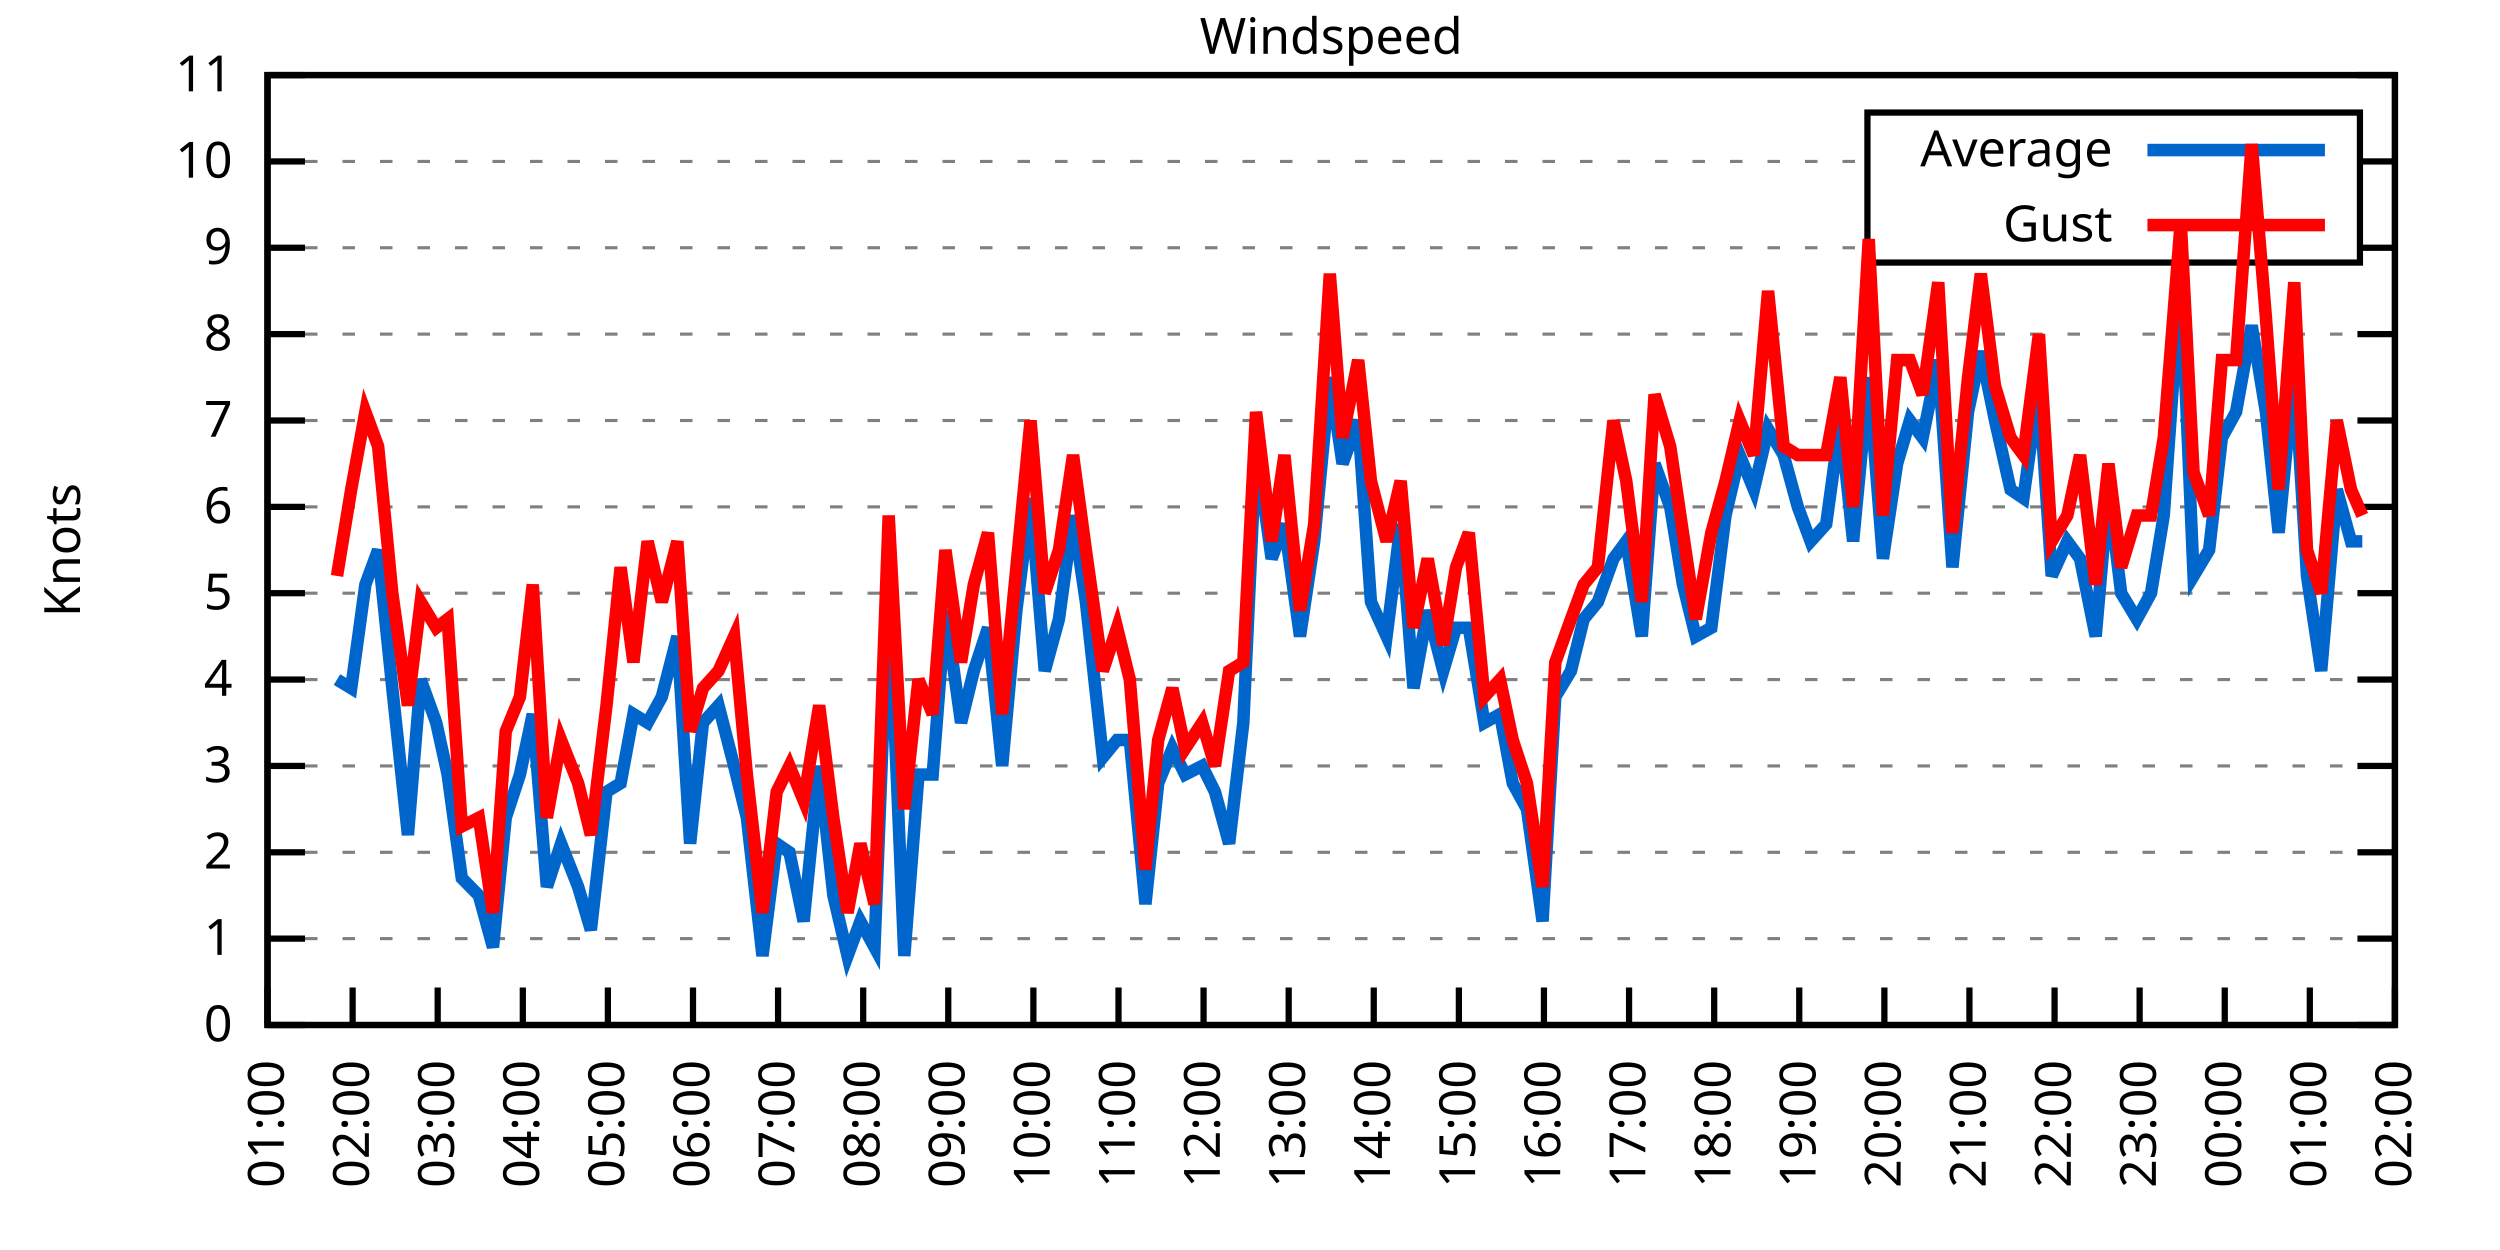
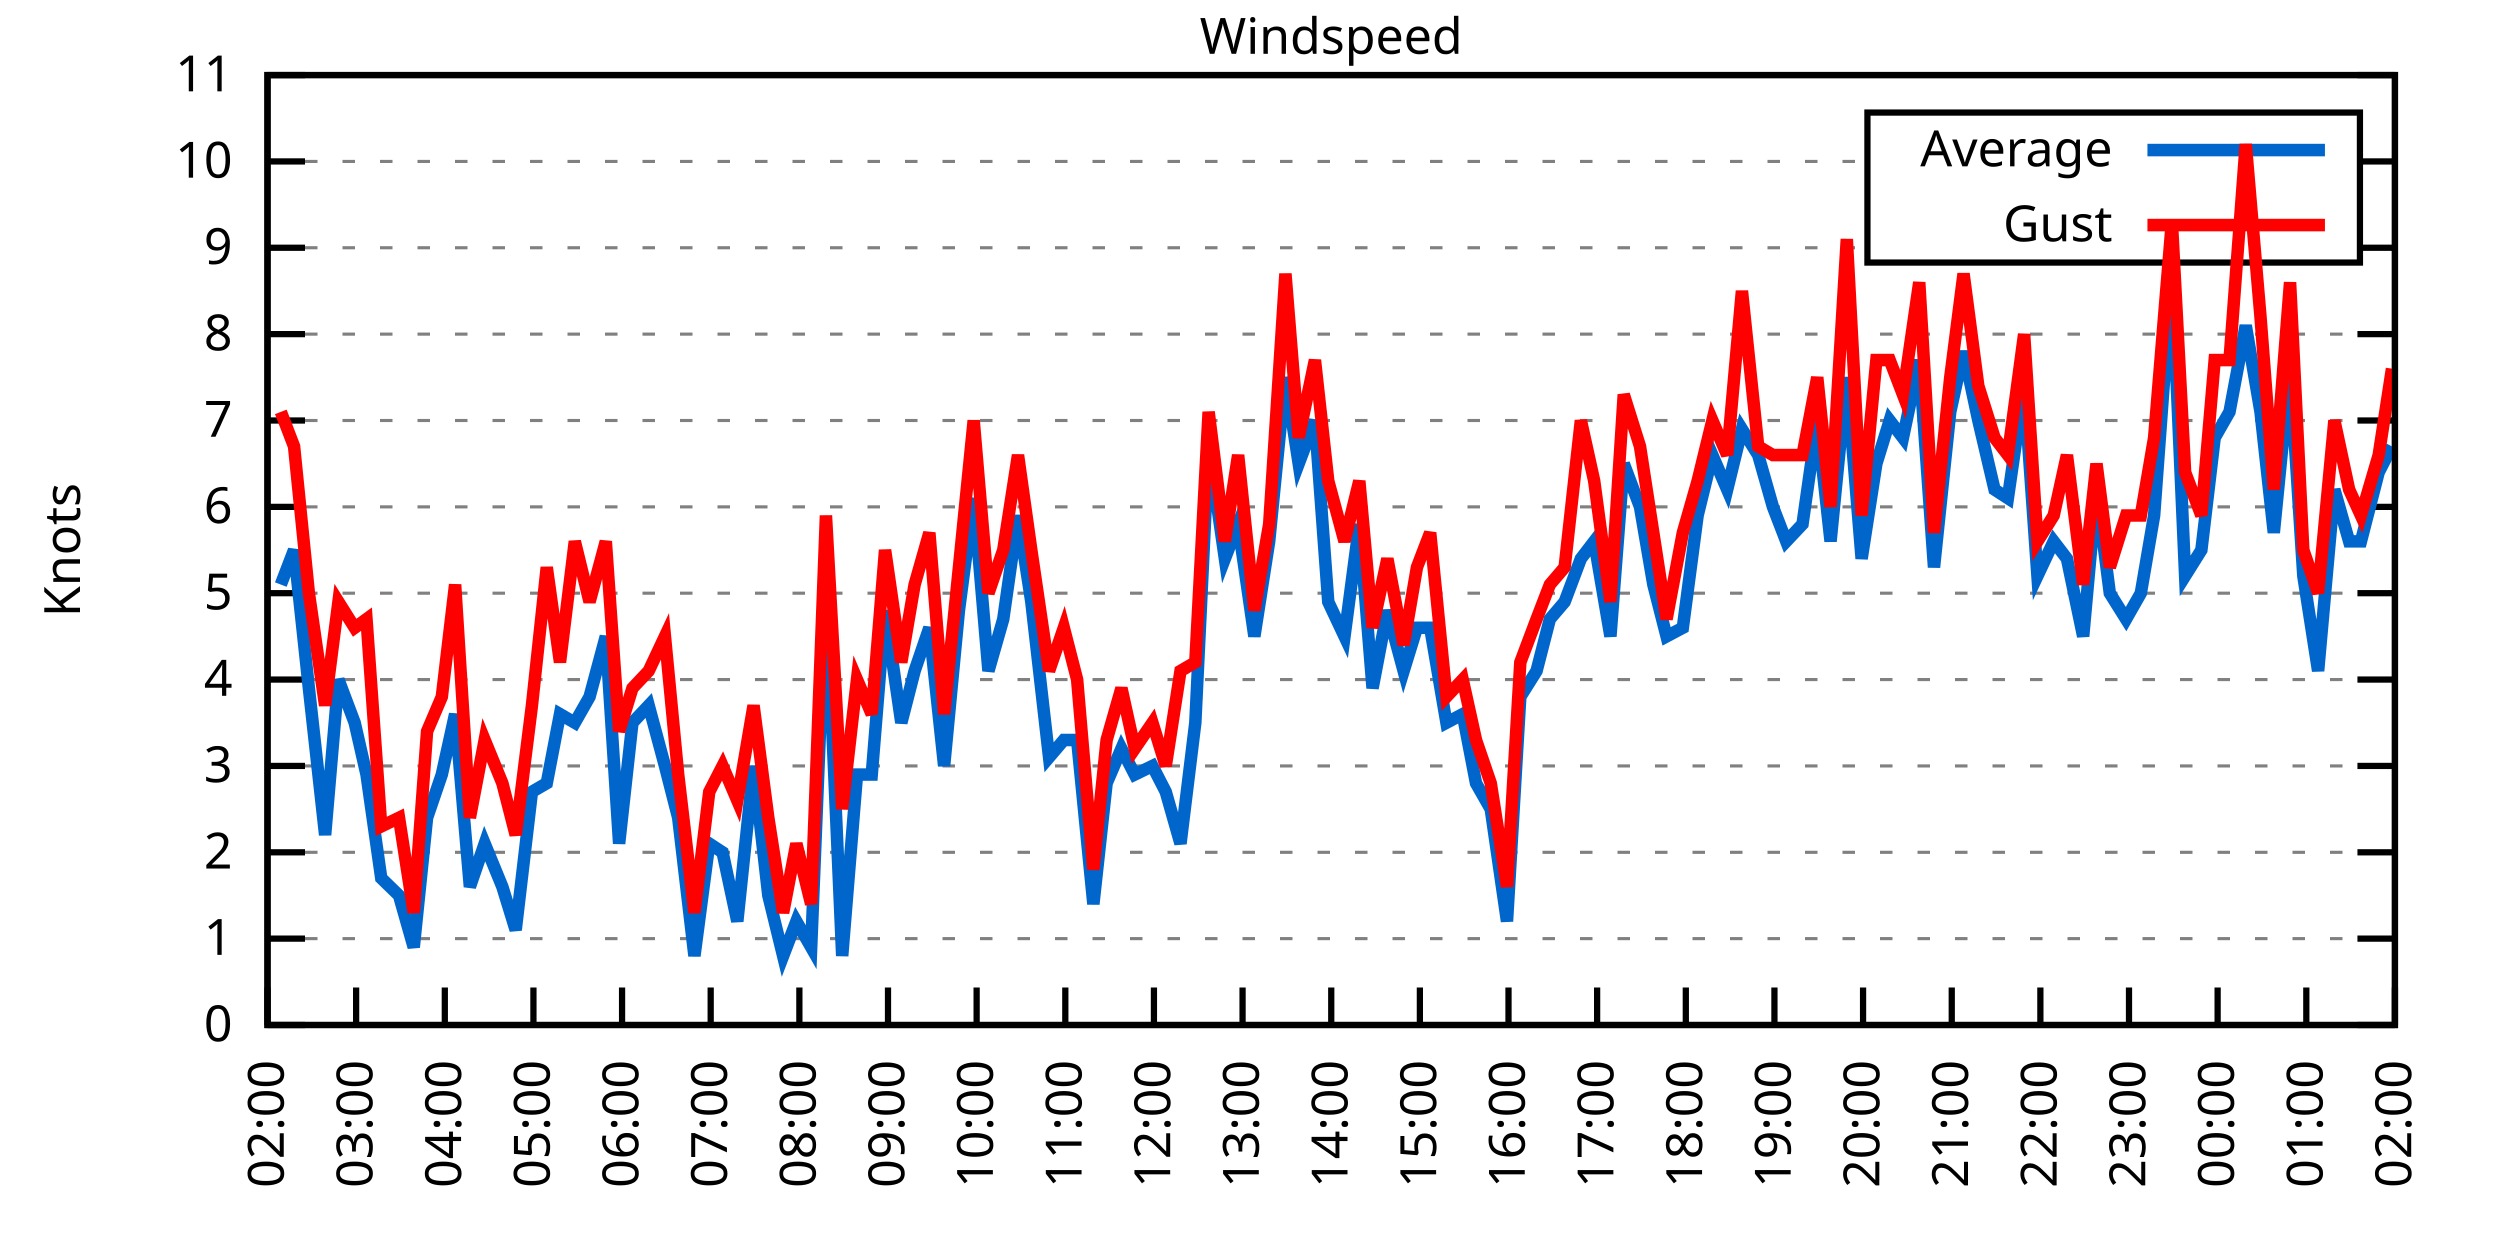
<svg xmlns="http://www.w3.org/2000/svg" xmlns:xlink="http://www.w3.org/1999/xlink" width="400" height="200" viewBox="0 0 400 200">
  <g id="gnuplot_canvas">
    <rect x="0" y="0" width="400" height="200" fill="none" />
    <defs>
      <circle id="gpDot" r="0.5" stroke-width="0.5" stroke="currentColor" />
      <path id="gpPt0" stroke-width="0.333" stroke="currentColor" d="M-1,0 h2 M0,-1 v2" />
      <path id="gpPt1" stroke-width="0.333" stroke="currentColor" d="M-1,-1 L1,1 M1,-1 L-1,1" />
      <path id="gpPt2" stroke-width="0.333" stroke="currentColor" d="M-1,0 L1,0 M0,-1 L0,1 M-1,-1 L1,1 M-1,1 L1,-1" />
      <rect id="gpPt3" stroke-width="0.333" stroke="currentColor" x="-1" y="-1" width="2" height="2" />
      <rect id="gpPt4" stroke-width="0.333" stroke="currentColor" fill="currentColor" x="-1" y="-1" width="2" height="2" />
      <circle id="gpPt5" stroke-width="0.333" stroke="currentColor" cx="0" cy="0" r="1" />
      <use xlink:href="#gpPt5" id="gpPt6" fill="currentColor" stroke="none" />
      <path id="gpPt7" stroke-width="0.333" stroke="currentColor" d="M0,-1.33 L-1.33,0.67 L1.33,0.67 z" />
      <use xlink:href="#gpPt7" id="gpPt8" fill="currentColor" stroke="none" />
      <use xlink:href="#gpPt7" id="gpPt9" stroke="currentColor" transform="rotate(180)" />
      <use xlink:href="#gpPt9" id="gpPt10" fill="currentColor" stroke="none" />
      <use xlink:href="#gpPt3" id="gpPt11" stroke="currentColor" transform="rotate(45)" />
      <use xlink:href="#gpPt11" id="gpPt12" fill="currentColor" stroke="none" />
      <path id="gpPt13" stroke-width="0.333" stroke="currentColor" d="M0,1.330 L1.265,0.411 L0.782,-1.067 L-0.782,-1.076 L-1.265,0.411 z" />
      <use xlink:href="#gpPt13" id="gpPt14" fill="currentColor" stroke="none" />
      <filter id="textbox" filterUnits="objectBoundingBox" x="0" y="0" height="1" width="1">
        <feFlood flood-color="white" flood-opacity="1" result="bgnd" />
        <feComposite in="SourceGraphic" in2="bgnd" operator="atop" />
      </filter>
      <filter id="greybox" filterUnits="objectBoundingBox" x="0" y="0" height="1" width="1">
        <feFlood flood-color="lightgrey" flood-opacity="1" result="grey" />
        <feComposite in="SourceGraphic" in2="grey" operator="atop" />
      </filter>
    </defs>
    <g fill="none" color="white" stroke="currentColor" stroke-width="1.00" stroke-linecap="butt" stroke-linejoin="miter">
</g>
    <g fill="none" color="black" stroke="currentColor" stroke-width="1.00" stroke-linecap="butt" stroke-linejoin="miter">
      <g stroke="none" shape-rendering="crispEdges">
        <polygon fill="rgb(255, 255, 255)" points="42.80,164.00 383.18,164.00 383.18,12.02 42.80,12.02 " />
      </g>
    </g>
    <g fill="none" color="black" stroke="currentColor" stroke-width="1.00" stroke-linecap="butt" stroke-linejoin="miter">
</g>
    <g fill="none" color="black" stroke="black" stroke-width="0.50" stroke-linecap="butt" stroke-linejoin="miter">
</g>
    <g fill="none" color="gray" stroke="currentColor" stroke-width="0.50" stroke-linecap="butt" stroke-linejoin="miter">
      <path stroke="gray" stroke-dasharray="2,4" class="gridline" d="M42.80,164.00 L383.19,164.00  " />
    </g>
    <g fill="none" color="gray" stroke="gray" stroke-width="1.00" stroke-linecap="butt" stroke-linejoin="miter">
</g>
    <g fill="none" color="black" stroke="currentColor" stroke-width="1.00" stroke-linecap="butt" stroke-linejoin="miter">
      <path stroke="black" d="M42.80,164.00 L48.80,164.00 M383.19,164.00 L377.19,164.00  " />
      <g transform="translate(37.20,166.60)" stroke="none" fill="black" font-family="Sans" font-size="8.00" text-anchor="end">
        <text>
          <tspan font-family="Sans"> 0</tspan>
        </text>
      </g>
    </g>
    <g fill="none" color="black" stroke="currentColor" stroke-width="1.00" stroke-linecap="butt" stroke-linejoin="miter">
</g>
    <g fill="none" color="black" stroke="black" stroke-width="0.50" stroke-linecap="butt" stroke-linejoin="miter">
</g>
    <g fill="none" color="gray" stroke="currentColor" stroke-width="0.50" stroke-linecap="butt" stroke-linejoin="miter">
      <path stroke="gray" stroke-dasharray="2,4" class="gridline" d="M42.80,150.18 L383.19,150.18  " />
    </g>
    <g fill="none" color="gray" stroke="gray" stroke-width="1.00" stroke-linecap="butt" stroke-linejoin="miter">
</g>
    <g fill="none" color="black" stroke="currentColor" stroke-width="1.00" stroke-linecap="butt" stroke-linejoin="miter">
      <path stroke="black" d="M42.80,150.18 L48.80,150.18 M383.19,150.18 L377.19,150.18  " />
      <g transform="translate(37.20,152.78)" stroke="none" fill="black" font-family="Sans" font-size="8.00" text-anchor="end">
        <text>
          <tspan font-family="Sans"> 1</tspan>
        </text>
      </g>
    </g>
    <g fill="none" color="black" stroke="currentColor" stroke-width="1.00" stroke-linecap="butt" stroke-linejoin="miter">
</g>
    <g fill="none" color="black" stroke="black" stroke-width="0.50" stroke-linecap="butt" stroke-linejoin="miter">
</g>
    <g fill="none" color="gray" stroke="currentColor" stroke-width="0.50" stroke-linecap="butt" stroke-linejoin="miter">
      <path stroke="gray" stroke-dasharray="2,4" class="gridline" d="M42.80,136.37 L383.19,136.37  " />
    </g>
    <g fill="none" color="gray" stroke="gray" stroke-width="1.00" stroke-linecap="butt" stroke-linejoin="miter">
</g>
    <g fill="none" color="black" stroke="currentColor" stroke-width="1.00" stroke-linecap="butt" stroke-linejoin="miter">
      <path stroke="black" d="M42.80,136.37 L48.80,136.37 M383.19,136.37 L377.19,136.37  " />
      <g transform="translate(37.20,138.97)" stroke="none" fill="black" font-family="Sans" font-size="8.00" text-anchor="end">
        <text>
          <tspan font-family="Sans"> 2</tspan>
        </text>
      </g>
    </g>
    <g fill="none" color="black" stroke="currentColor" stroke-width="1.00" stroke-linecap="butt" stroke-linejoin="miter">
</g>
    <g fill="none" color="black" stroke="black" stroke-width="0.50" stroke-linecap="butt" stroke-linejoin="miter">
</g>
    <g fill="none" color="gray" stroke="currentColor" stroke-width="0.50" stroke-linecap="butt" stroke-linejoin="miter">
      <path stroke="gray" stroke-dasharray="2,4" class="gridline" d="M42.80,122.55 L383.19,122.55  " />
    </g>
    <g fill="none" color="gray" stroke="gray" stroke-width="1.00" stroke-linecap="butt" stroke-linejoin="miter">
</g>
    <g fill="none" color="black" stroke="currentColor" stroke-width="1.00" stroke-linecap="butt" stroke-linejoin="miter">
      <path stroke="black" d="M42.80,122.55 L48.80,122.55 M383.19,122.55 L377.19,122.55  " />
      <g transform="translate(37.20,125.15)" stroke="none" fill="black" font-family="Sans" font-size="8.00" text-anchor="end">
        <text>
          <tspan font-family="Sans"> 3</tspan>
        </text>
      </g>
    </g>
    <g fill="none" color="black" stroke="currentColor" stroke-width="1.00" stroke-linecap="butt" stroke-linejoin="miter">
</g>
    <g fill="none" color="black" stroke="black" stroke-width="0.50" stroke-linecap="butt" stroke-linejoin="miter">
</g>
    <g fill="none" color="gray" stroke="currentColor" stroke-width="0.50" stroke-linecap="butt" stroke-linejoin="miter">
      <path stroke="gray" stroke-dasharray="2,4" class="gridline" d="M42.80,108.73 L383.19,108.73  " />
    </g>
    <g fill="none" color="gray" stroke="gray" stroke-width="1.00" stroke-linecap="butt" stroke-linejoin="miter">
</g>
    <g fill="none" color="black" stroke="currentColor" stroke-width="1.00" stroke-linecap="butt" stroke-linejoin="miter">
      <path stroke="black" d="M42.80,108.73 L48.80,108.73 M383.19,108.73 L377.19,108.73  " />
      <g transform="translate(37.20,111.33)" stroke="none" fill="black" font-family="Sans" font-size="8.00" text-anchor="end">
        <text>
          <tspan font-family="Sans"> 4</tspan>
        </text>
      </g>
    </g>
    <g fill="none" color="black" stroke="currentColor" stroke-width="1.00" stroke-linecap="butt" stroke-linejoin="miter">
</g>
    <g fill="none" color="black" stroke="black" stroke-width="0.50" stroke-linecap="butt" stroke-linejoin="miter">
</g>
    <g fill="none" color="gray" stroke="currentColor" stroke-width="0.50" stroke-linecap="butt" stroke-linejoin="miter">
      <path stroke="gray" stroke-dasharray="2,4" class="gridline" d="M42.80,94.91 L383.19,94.91  " />
    </g>
    <g fill="none" color="gray" stroke="gray" stroke-width="1.00" stroke-linecap="butt" stroke-linejoin="miter">
</g>
    <g fill="none" color="black" stroke="currentColor" stroke-width="1.00" stroke-linecap="butt" stroke-linejoin="miter">
      <path stroke="black" d="M42.80,94.91 L48.80,94.91 M383.19,94.91 L377.19,94.91  " />
      <g transform="translate(37.20,97.51)" stroke="none" fill="black" font-family="Sans" font-size="8.00" text-anchor="end">
        <text>
          <tspan font-family="Sans"> 5</tspan>
        </text>
      </g>
    </g>
    <g fill="none" color="black" stroke="currentColor" stroke-width="1.00" stroke-linecap="butt" stroke-linejoin="miter">
</g>
    <g fill="none" color="black" stroke="black" stroke-width="0.50" stroke-linecap="butt" stroke-linejoin="miter">
</g>
    <g fill="none" color="gray" stroke="currentColor" stroke-width="0.50" stroke-linecap="butt" stroke-linejoin="miter">
      <path stroke="gray" stroke-dasharray="2,4" class="gridline" d="M42.80,81.10 L383.19,81.10  " />
    </g>
    <g fill="none" color="gray" stroke="gray" stroke-width="1.00" stroke-linecap="butt" stroke-linejoin="miter">
</g>
    <g fill="none" color="black" stroke="currentColor" stroke-width="1.00" stroke-linecap="butt" stroke-linejoin="miter">
      <path stroke="black" d="M42.80,81.10 L48.80,81.10 M383.19,81.10 L377.19,81.10  " />
      <g transform="translate(37.20,83.70)" stroke="none" fill="black" font-family="Sans" font-size="8.00" text-anchor="end">
        <text>
          <tspan font-family="Sans"> 6</tspan>
        </text>
      </g>
    </g>
    <g fill="none" color="black" stroke="currentColor" stroke-width="1.00" stroke-linecap="butt" stroke-linejoin="miter">
</g>
    <g fill="none" color="black" stroke="black" stroke-width="0.50" stroke-linecap="butt" stroke-linejoin="miter">
</g>
    <g fill="none" color="gray" stroke="currentColor" stroke-width="0.50" stroke-linecap="butt" stroke-linejoin="miter">
      <path stroke="gray" stroke-dasharray="2,4" class="gridline" d="M42.80,67.28 L383.19,67.28  " />
    </g>
    <g fill="none" color="gray" stroke="gray" stroke-width="1.00" stroke-linecap="butt" stroke-linejoin="miter">
</g>
    <g fill="none" color="black" stroke="currentColor" stroke-width="1.00" stroke-linecap="butt" stroke-linejoin="miter">
      <path stroke="black" d="M42.80,67.28 L48.80,67.28 M383.19,67.28 L377.19,67.28  " />
      <g transform="translate(37.20,69.88)" stroke="none" fill="black" font-family="Sans" font-size="8.00" text-anchor="end">
        <text>
          <tspan font-family="Sans"> 7</tspan>
        </text>
      </g>
    </g>
    <g fill="none" color="black" stroke="currentColor" stroke-width="1.00" stroke-linecap="butt" stroke-linejoin="miter">
</g>
    <g fill="none" color="black" stroke="black" stroke-width="0.50" stroke-linecap="butt" stroke-linejoin="miter">
</g>
    <g fill="none" color="gray" stroke="currentColor" stroke-width="0.50" stroke-linecap="butt" stroke-linejoin="miter">
      <path stroke="gray" stroke-dasharray="2,4" class="gridline" d="M42.80,53.46 L383.19,53.46  " />
    </g>
    <g fill="none" color="gray" stroke="gray" stroke-width="1.00" stroke-linecap="butt" stroke-linejoin="miter">
</g>
    <g fill="none" color="black" stroke="currentColor" stroke-width="1.00" stroke-linecap="butt" stroke-linejoin="miter">
      <path stroke="black" d="M42.80,53.46 L48.80,53.46 M383.19,53.46 L377.19,53.46  " />
      <g transform="translate(37.20,56.06)" stroke="none" fill="black" font-family="Sans" font-size="8.00" text-anchor="end">
        <text>
          <tspan font-family="Sans"> 8</tspan>
        </text>
      </g>
    </g>
    <g fill="none" color="black" stroke="currentColor" stroke-width="1.00" stroke-linecap="butt" stroke-linejoin="miter">
</g>
    <g fill="none" color="black" stroke="black" stroke-width="0.50" stroke-linecap="butt" stroke-linejoin="miter">
</g>
    <g fill="none" color="gray" stroke="currentColor" stroke-width="0.50" stroke-linecap="butt" stroke-linejoin="miter">
      <path stroke="gray" stroke-dasharray="2,4" class="gridline" d="M42.80,39.64 L298.79,39.64 M377.59,39.64 L383.19,39.64  " />
    </g>
    <g fill="none" color="gray" stroke="gray" stroke-width="1.00" stroke-linecap="butt" stroke-linejoin="miter">
</g>
    <g fill="none" color="black" stroke="currentColor" stroke-width="1.00" stroke-linecap="butt" stroke-linejoin="miter">
      <path stroke="black" d="M42.80,39.64 L48.80,39.64 M383.19,39.64 L377.19,39.64  " />
      <g transform="translate(37.20,42.24)" stroke="none" fill="black" font-family="Sans" font-size="8.00" text-anchor="end">
        <text>
          <tspan font-family="Sans"> 9</tspan>
        </text>
      </g>
    </g>
    <g fill="none" color="black" stroke="currentColor" stroke-width="1.00" stroke-linecap="butt" stroke-linejoin="miter">
</g>
    <g fill="none" color="black" stroke="black" stroke-width="0.50" stroke-linecap="butt" stroke-linejoin="miter">
</g>
    <g fill="none" color="gray" stroke="currentColor" stroke-width="0.50" stroke-linecap="butt" stroke-linejoin="miter">
      <path stroke="gray" stroke-dasharray="2,4" class="gridline" d="M42.80,25.83 L298.79,25.83 M377.59,25.83 L383.19,25.83  " />
    </g>
    <g fill="none" color="gray" stroke="gray" stroke-width="1.00" stroke-linecap="butt" stroke-linejoin="miter">
</g>
    <g fill="none" color="black" stroke="currentColor" stroke-width="1.00" stroke-linecap="butt" stroke-linejoin="miter">
      <path stroke="black" d="M42.80,25.83 L48.80,25.83 M383.19,25.83 L377.19,25.83  " />
      <g transform="translate(37.20,28.43)" stroke="none" fill="black" font-family="Sans" font-size="8.00" text-anchor="end">
        <text>
          <tspan font-family="Sans"> 10</tspan>
        </text>
      </g>
    </g>
    <g fill="none" color="black" stroke="currentColor" stroke-width="1.00" stroke-linecap="butt" stroke-linejoin="miter">
</g>
    <g fill="none" color="black" stroke="black" stroke-width="0.50" stroke-linecap="butt" stroke-linejoin="miter">
</g>
    <g fill="none" color="gray" stroke="currentColor" stroke-width="0.50" stroke-linecap="butt" stroke-linejoin="miter">
      <path stroke="gray" stroke-dasharray="2,4" class="gridline" d="M42.80,12.01 L383.19,12.01  " />
    </g>
    <g fill="none" color="gray" stroke="gray" stroke-width="1.00" stroke-linecap="butt" stroke-linejoin="miter">
</g>
    <g fill="none" color="black" stroke="currentColor" stroke-width="1.00" stroke-linecap="butt" stroke-linejoin="miter">
      <path stroke="black" d="M42.80,12.01 L48.80,12.01 M383.19,12.01 L377.19,12.01  " />
      <g transform="translate(37.20,14.61)" stroke="none" fill="black" font-family="Sans" font-size="8.00" text-anchor="end">
        <text>
          <tspan font-family="Sans"> 11</tspan>
        </text>
      </g>
    </g>
    <g fill="none" color="black" stroke="currentColor" stroke-width="1.00" stroke-linecap="butt" stroke-linejoin="miter">
      <path stroke="black" d="M42.80,164.00 L42.80,158.00  " />
      <g transform="translate(45.40,169.60) rotate(270.00)" stroke="none" fill="black" font-family="Sans" font-size="8.00" text-anchor="end">
        <text>
-           <tspan font-family="Sans">01:00</tspan>
-         </text>
-       </g>
-     </g>
-     <g fill="none" color="black" stroke="currentColor" stroke-width="1.00" stroke-linecap="butt" stroke-linejoin="miter">
-       <path stroke="black" d="M56.42,164.00 L56.42,158.00  " />
-       <g transform="translate(59.02,169.60) rotate(270.00)" stroke="none" fill="black" font-family="Sans" font-size="8.00" text-anchor="end">
-         <text>
          <tspan font-family="Sans">02:00</tspan>
        </text>
      </g>
    </g>
    <g fill="none" color="black" stroke="currentColor" stroke-width="1.00" stroke-linecap="butt" stroke-linejoin="miter">
-       <path stroke="black" d="M70.03,164.00 L70.03,158.00  " />
-       <g transform="translate(72.63,169.60) rotate(270.00)" stroke="none" fill="black" font-family="Sans" font-size="8.00" text-anchor="end">
+       <path stroke="black" d="M56.98,164.00 L56.98,158.00  " />
+       <g transform="translate(59.58,169.60) rotate(270.00)" stroke="none" fill="black" font-family="Sans" font-size="8.00" text-anchor="end">
        <text>
          <tspan font-family="Sans">03:00</tspan>
        </text>
      </g>
    </g>
    <g fill="none" color="black" stroke="currentColor" stroke-width="1.00" stroke-linecap="butt" stroke-linejoin="miter">
-       <path stroke="black" d="M83.65,164.00 L83.65,158.00  " />
-       <g transform="translate(86.25,169.60) rotate(270.00)" stroke="none" fill="black" font-family="Sans" font-size="8.00" text-anchor="end">
+       <path stroke="black" d="M71.17,164.00 L71.17,158.00  " />
+       <g transform="translate(73.77,169.60) rotate(270.00)" stroke="none" fill="black" font-family="Sans" font-size="8.00" text-anchor="end">
        <text>
          <tspan font-family="Sans">04:00</tspan>
        </text>
      </g>
    </g>
    <g fill="none" color="black" stroke="currentColor" stroke-width="1.00" stroke-linecap="butt" stroke-linejoin="miter">
-       <path stroke="black" d="M97.26,164.00 L97.26,158.00  " />
-       <g transform="translate(99.86,169.60) rotate(270.00)" stroke="none" fill="black" font-family="Sans" font-size="8.00" text-anchor="end">
+       <path stroke="black" d="M85.35,164.00 L85.35,158.00  " />
+       <g transform="translate(87.95,169.60) rotate(270.00)" stroke="none" fill="black" font-family="Sans" font-size="8.00" text-anchor="end">
        <text>
          <tspan font-family="Sans">05:00</tspan>
        </text>
      </g>
    </g>
    <g fill="none" color="black" stroke="currentColor" stroke-width="1.00" stroke-linecap="butt" stroke-linejoin="miter">
-       <path stroke="black" d="M110.88,164.00 L110.88,158.00  " />
-       <g transform="translate(113.48,169.60) rotate(270.00)" stroke="none" fill="black" font-family="Sans" font-size="8.00" text-anchor="end">
+       <path stroke="black" d="M99.53,164.00 L99.53,158.00  " />
+       <g transform="translate(102.13,169.60) rotate(270.00)" stroke="none" fill="black" font-family="Sans" font-size="8.00" text-anchor="end">
        <text>
          <tspan font-family="Sans">06:00</tspan>
        </text>
      </g>
    </g>
    <g fill="none" color="black" stroke="currentColor" stroke-width="1.00" stroke-linecap="butt" stroke-linejoin="miter">
-       <path stroke="black" d="M124.49,164.00 L124.49,158.00  " />
-       <g transform="translate(127.09,169.60) rotate(270.00)" stroke="none" fill="black" font-family="Sans" font-size="8.00" text-anchor="end">
+       <path stroke="black" d="M113.71,164.00 L113.71,158.00  " />
+       <g transform="translate(116.31,169.60) rotate(270.00)" stroke="none" fill="black" font-family="Sans" font-size="8.00" text-anchor="end">
        <text>
          <tspan font-family="Sans">07:00</tspan>
        </text>
      </g>
    </g>
    <g fill="none" color="black" stroke="currentColor" stroke-width="1.00" stroke-linecap="butt" stroke-linejoin="miter">
-       <path stroke="black" d="M138.11,164.00 L138.11,158.00  " />
-       <g transform="translate(140.71,169.60) rotate(270.00)" stroke="none" fill="black" font-family="Sans" font-size="8.00" text-anchor="end">
+       <path stroke="black" d="M127.90,164.00 L127.90,158.00  " />
+       <g transform="translate(130.50,169.60) rotate(270.00)" stroke="none" fill="black" font-family="Sans" font-size="8.00" text-anchor="end">
        <text>
          <tspan font-family="Sans">08:00</tspan>
        </text>
      </g>
    </g>
    <g fill="none" color="black" stroke="currentColor" stroke-width="1.00" stroke-linecap="butt" stroke-linejoin="miter">
-       <path stroke="black" d="M151.72,164.00 L151.72,158.00  " />
-       <g transform="translate(154.32,169.60) rotate(270.00)" stroke="none" fill="black" font-family="Sans" font-size="8.00" text-anchor="end">
+       <path stroke="black" d="M142.08,164.00 L142.08,158.00  " />
+       <g transform="translate(144.68,169.60) rotate(270.00)" stroke="none" fill="black" font-family="Sans" font-size="8.00" text-anchor="end">
        <text>
          <tspan font-family="Sans">09:00</tspan>
        </text>
      </g>
    </g>
    <g fill="none" color="black" stroke="currentColor" stroke-width="1.00" stroke-linecap="butt" stroke-linejoin="miter">
-       <path stroke="black" d="M165.34,164.00 L165.34,158.00  " />
-       <g transform="translate(167.94,169.60) rotate(270.00)" stroke="none" fill="black" font-family="Sans" font-size="8.00" text-anchor="end">
+       <path stroke="black" d="M156.26,164.00 L156.26,158.00  " />
+       <g transform="translate(158.86,169.60) rotate(270.00)" stroke="none" fill="black" font-family="Sans" font-size="8.00" text-anchor="end">
        <text>
          <tspan font-family="Sans">10:00</tspan>
        </text>
      </g>
    </g>
    <g fill="none" color="black" stroke="currentColor" stroke-width="1.00" stroke-linecap="butt" stroke-linejoin="miter">
-       <path stroke="black" d="M178.96,164.00 L178.96,158.00  " />
-       <g transform="translate(181.56,169.60) rotate(270.00)" stroke="none" fill="black" font-family="Sans" font-size="8.00" text-anchor="end">
+       <path stroke="black" d="M170.45,164.00 L170.45,158.00  " />
+       <g transform="translate(173.05,169.60) rotate(270.00)" stroke="none" fill="black" font-family="Sans" font-size="8.00" text-anchor="end">
        <text>
          <tspan font-family="Sans">11:00</tspan>
        </text>
      </g>
    </g>
    <g fill="none" color="black" stroke="currentColor" stroke-width="1.00" stroke-linecap="butt" stroke-linejoin="miter">
-       <path stroke="black" d="M192.57,164.00 L192.57,158.00  " />
-       <g transform="translate(195.17,169.60) rotate(270.00)" stroke="none" fill="black" font-family="Sans" font-size="8.00" text-anchor="end">
+       <path stroke="black" d="M184.63,164.00 L184.63,158.00  " />
+       <g transform="translate(187.23,169.60) rotate(270.00)" stroke="none" fill="black" font-family="Sans" font-size="8.00" text-anchor="end">
        <text>
          <tspan font-family="Sans">12:00</tspan>
        </text>
      </g>
    </g>
    <g fill="none" color="black" stroke="currentColor" stroke-width="1.00" stroke-linecap="butt" stroke-linejoin="miter">
-       <path stroke="black" d="M206.19,164.00 L206.19,158.00  " />
-       <g transform="translate(208.79,169.60) rotate(270.00)" stroke="none" fill="black" font-family="Sans" font-size="8.00" text-anchor="end">
+       <path stroke="black" d="M198.81,164.00 L198.81,158.00  " />
+       <g transform="translate(201.41,169.60) rotate(270.00)" stroke="none" fill="black" font-family="Sans" font-size="8.00" text-anchor="end">
        <text>
          <tspan font-family="Sans">13:00</tspan>
        </text>
      </g>
    </g>
    <g fill="none" color="black" stroke="currentColor" stroke-width="1.00" stroke-linecap="butt" stroke-linejoin="miter">
-       <path stroke="black" d="M219.80,164.00 L219.80,158.00  " />
-       <g transform="translate(222.40,169.60) rotate(270.00)" stroke="none" fill="black" font-family="Sans" font-size="8.00" text-anchor="end">
+       <path stroke="black" d="M213.00,164.00 L213.00,158.00  " />
+       <g transform="translate(215.60,169.60) rotate(270.00)" stroke="none" fill="black" font-family="Sans" font-size="8.00" text-anchor="end">
        <text>
          <tspan font-family="Sans">14:00</tspan>
        </text>
      </g>
    </g>
    <g fill="none" color="black" stroke="currentColor" stroke-width="1.00" stroke-linecap="butt" stroke-linejoin="miter">
-       <path stroke="black" d="M233.42,164.00 L233.42,158.00  " />
-       <g transform="translate(236.02,169.60) rotate(270.00)" stroke="none" fill="black" font-family="Sans" font-size="8.00" text-anchor="end">
+       <path stroke="black" d="M227.18,164.00 L227.18,158.00  " />
+       <g transform="translate(229.78,169.60) rotate(270.00)" stroke="none" fill="black" font-family="Sans" font-size="8.00" text-anchor="end">
        <text>
          <tspan font-family="Sans">15:00</tspan>
        </text>
      </g>
    </g>
    <g fill="none" color="black" stroke="currentColor" stroke-width="1.00" stroke-linecap="butt" stroke-linejoin="miter">
-       <path stroke="black" d="M247.03,164.00 L247.03,158.00  " />
-       <g transform="translate(249.63,169.60) rotate(270.00)" stroke="none" fill="black" font-family="Sans" font-size="8.00" text-anchor="end">
+       <path stroke="black" d="M241.36,164.00 L241.36,158.00  " />
+       <g transform="translate(243.96,169.60) rotate(270.00)" stroke="none" fill="black" font-family="Sans" font-size="8.00" text-anchor="end">
        <text>
          <tspan font-family="Sans">16:00</tspan>
        </text>
      </g>
    </g>
    <g fill="none" color="black" stroke="currentColor" stroke-width="1.00" stroke-linecap="butt" stroke-linejoin="miter">
-       <path stroke="black" d="M260.65,164.00 L260.65,158.00  " />
-       <g transform="translate(263.25,169.60) rotate(270.00)" stroke="none" fill="black" font-family="Sans" font-size="8.00" text-anchor="end">
+       <path stroke="black" d="M255.54,164.00 L255.54,158.00  " />
+       <g transform="translate(258.14,169.60) rotate(270.00)" stroke="none" fill="black" font-family="Sans" font-size="8.00" text-anchor="end">
        <text>
          <tspan font-family="Sans">17:00</tspan>
        </text>
      </g>
    </g>
    <g fill="none" color="black" stroke="currentColor" stroke-width="1.00" stroke-linecap="butt" stroke-linejoin="miter">
-       <path stroke="black" d="M274.27,164.00 L274.27,158.00  " />
-       <g transform="translate(276.87,169.60) rotate(270.00)" stroke="none" fill="black" font-family="Sans" font-size="8.00" text-anchor="end">
+       <path stroke="black" d="M269.73,164.00 L269.73,158.00  " />
+       <g transform="translate(272.33,169.60) rotate(270.00)" stroke="none" fill="black" font-family="Sans" font-size="8.00" text-anchor="end">
        <text>
          <tspan font-family="Sans">18:00</tspan>
        </text>
      </g>
    </g>
    <g fill="none" color="black" stroke="currentColor" stroke-width="1.00" stroke-linecap="butt" stroke-linejoin="miter">
-       <path stroke="black" d="M287.88,164.00 L287.88,158.00  " />
-       <g transform="translate(290.48,169.60) rotate(270.00)" stroke="none" fill="black" font-family="Sans" font-size="8.00" text-anchor="end">
+       <path stroke="black" d="M283.91,164.00 L283.91,158.00  " />
+       <g transform="translate(286.51,169.60) rotate(270.00)" stroke="none" fill="black" font-family="Sans" font-size="8.00" text-anchor="end">
        <text>
          <tspan font-family="Sans">19:00</tspan>
        </text>
      </g>
    </g>
    <g fill="none" color="black" stroke="currentColor" stroke-width="1.00" stroke-linecap="butt" stroke-linejoin="miter">
-       <path stroke="black" d="M301.50,164.00 L301.50,158.00  " />
-       <g transform="translate(304.10,169.60) rotate(270.00)" stroke="none" fill="black" font-family="Sans" font-size="8.00" text-anchor="end">
+       <path stroke="black" d="M298.09,164.00 L298.09,158.00  " />
+       <g transform="translate(300.69,169.60) rotate(270.00)" stroke="none" fill="black" font-family="Sans" font-size="8.00" text-anchor="end">
        <text>
          <tspan font-family="Sans">20:00</tspan>
        </text>
      </g>
    </g>
    <g fill="none" color="black" stroke="currentColor" stroke-width="1.00" stroke-linecap="butt" stroke-linejoin="miter">
-       <path stroke="black" d="M315.11,164.00 L315.11,158.00  " />
-       <g transform="translate(317.71,169.60) rotate(270.00)" stroke="none" fill="black" font-family="Sans" font-size="8.00" text-anchor="end">
+       <path stroke="black" d="M312.28,164.00 L312.28,158.00  " />
+       <g transform="translate(314.88,169.60) rotate(270.00)" stroke="none" fill="black" font-family="Sans" font-size="8.00" text-anchor="end">
        <text>
          <tspan font-family="Sans">21:00</tspan>
        </text>
      </g>
    </g>
    <g fill="none" color="black" stroke="currentColor" stroke-width="1.00" stroke-linecap="butt" stroke-linejoin="miter">
-       <path stroke="black" d="M328.73,164.00 L328.73,158.00  " />
-       <g transform="translate(331.33,169.60) rotate(270.00)" stroke="none" fill="black" font-family="Sans" font-size="8.00" text-anchor="end">
+       <path stroke="black" d="M326.46,164.00 L326.46,158.00  " />
+       <g transform="translate(329.06,169.60) rotate(270.00)" stroke="none" fill="black" font-family="Sans" font-size="8.00" text-anchor="end">
        <text>
          <tspan font-family="Sans">22:00</tspan>
        </text>
      </g>
    </g>
    <g fill="none" color="black" stroke="currentColor" stroke-width="1.00" stroke-linecap="butt" stroke-linejoin="miter">
-       <path stroke="black" d="M342.34,164.00 L342.34,158.00  " />
-       <g transform="translate(344.94,169.60) rotate(270.00)" stroke="none" fill="black" font-family="Sans" font-size="8.00" text-anchor="end">
+       <path stroke="black" d="M340.64,164.00 L340.64,158.00  " />
+       <g transform="translate(343.24,169.60) rotate(270.00)" stroke="none" fill="black" font-family="Sans" font-size="8.00" text-anchor="end">
        <text>
          <tspan font-family="Sans">23:00</tspan>
        </text>
      </g>
    </g>
    <g fill="none" color="black" stroke="currentColor" stroke-width="1.00" stroke-linecap="butt" stroke-linejoin="miter">
-       <path stroke="black" d="M355.96,164.00 L355.96,158.00  " />
-       <g transform="translate(358.56,169.60) rotate(270.00)" stroke="none" fill="black" font-family="Sans" font-size="8.00" text-anchor="end">
+       <path stroke="black" d="M354.82,164.00 L354.82,158.00  " />
+       <g transform="translate(357.42,169.60) rotate(270.00)" stroke="none" fill="black" font-family="Sans" font-size="8.00" text-anchor="end">
        <text>
          <tspan font-family="Sans">00:00</tspan>
        </text>
      </g>
    </g>
    <g fill="none" color="black" stroke="currentColor" stroke-width="1.00" stroke-linecap="butt" stroke-linejoin="miter">
-       <path stroke="black" d="M369.57,164.00 L369.57,158.00  " />
-       <g transform="translate(372.17,169.60) rotate(270.00)" stroke="none" fill="black" font-family="Sans" font-size="8.00" text-anchor="end">
+       <path stroke="black" d="M369.01,164.00 L369.01,158.00  " />
+       <g transform="translate(371.61,169.60) rotate(270.00)" stroke="none" fill="black" font-family="Sans" font-size="8.00" text-anchor="end">
        <text>
          <tspan font-family="Sans">01:00</tspan>
        </text>
      </g>
    </g>
    <g fill="none" color="black" stroke="currentColor" stroke-width="1.00" stroke-linecap="butt" stroke-linejoin="miter">
      <path stroke="black" d="M383.19,164.00 L383.19,158.00  " />
      <g transform="translate(385.79,169.60) rotate(270.00)" stroke="none" fill="black" font-family="Sans" font-size="8.00" text-anchor="end">
        <text>
          <tspan font-family="Sans">02:00</tspan>
        </text>
      </g>
    </g>
    <g fill="none" color="black" stroke="currentColor" stroke-width="1.00" stroke-linecap="butt" stroke-linejoin="miter">
</g>
    <g fill="none" color="black" stroke="currentColor" stroke-width="1.00" stroke-linecap="butt" stroke-linejoin="miter">
      <path stroke="black" d="M42.80,12.01 L42.80,164.00 L383.19,164.00 L383.19,12.01 L42.80,12.01 Z  " />
    </g>
    <g fill="none" color="black" stroke="currentColor" stroke-width="1.00" stroke-linecap="butt" stroke-linejoin="miter">
</g>
    <g fill="none" color="black" stroke="currentColor" stroke-width="1.00" stroke-linecap="butt" stroke-linejoin="miter">
      <path stroke="black" d="M298.79,42.01 L298.79,18.01 L377.59,18.01 L377.59,42.01 L298.79,42.01 Z  " />
    </g>
    <g id="Windspeed_plot_1">
      <g fill="none" color="white" stroke="black" stroke-width="2.00" stroke-linecap="butt" stroke-linejoin="miter">
</g>
      <g fill="none" color="black" stroke="currentColor" stroke-width="2.00" stroke-linecap="butt" stroke-linejoin="miter">
        <g transform="translate(337.99,26.61)" stroke="none" fill="black" font-family="Sans" font-size="8.00" text-anchor="end">
          <text>
            <tspan font-family="Sans">Average</tspan>
          </text>
        </g>
      </g>
      <g fill="none" color="black" stroke="currentColor" stroke-width="2.00" stroke-linecap="butt" stroke-linejoin="miter">
-         <path stroke="rgb(  0, 102, 204)" d="M343.59,24.01 L371.99,24.01 M53.92,108.73 L56.19,110.11 L58.46,93.53 L60.50,88.00 L62.77,110.11 L65.27,133.60   L67.31,108.73 L69.80,115.64 L71.62,123.93 L73.89,140.51 L76.61,143.27 L78.88,151.56 L80.92,130.84 L83.19,123.93   L85.24,114.26 L87.50,141.89 L89.77,134.98 L92.50,141.89 L94.54,148.80 L97.04,126.69 L99.30,125.31 L101.35,114.26   L103.62,115.64 L105.89,111.49 L108.38,101.82 L110.42,134.98 L112.47,115.64 L114.96,112.88 L117.46,122.55 L119.50,130.84   L122.00,152.95 L124.27,134.98 L126.31,136.37 L128.58,147.42 L131.07,122.55 L133.34,143.27 L135.61,152.95 L137.66,147.42   L139.92,151.56 L142.19,93.53 L144.69,152.95 L146.96,123.93 L149.23,123.93 L151.27,97.68 L153.77,115.64 L155.81,107.35   L158.08,100.44 L160.35,122.55 L162.62,97.68 L164.89,79.71 L167.16,107.35 L169.43,99.06 L171.69,82.48 L173.74,96.30   L176.46,121.17 L178.73,118.40 L180.77,118.40 L183.27,144.66 L185.31,125.31 L187.58,119.78 L189.62,123.93 L192.34,122.55   L194.39,126.69 L196.66,134.98 L198.93,115.64 L200.97,71.42 L203.46,89.39 L205.51,83.86 L208.00,101.82 L210.27,86.62   L212.77,60.37 L214.81,74.19 L217.31,67.28 L219.35,96.30 L221.85,101.82 L224.11,83.86 L226.16,110.11 L228.43,97.68   L230.92,107.35 L232.96,100.44 L235.01,100.44 L237.50,115.64 L240.00,114.26 L242.04,125.31 L244.31,129.46 L246.81,147.42   L248.85,111.49 L251.35,107.35 L253.39,99.06 L255.66,96.30 L258.15,89.39 L260.20,86.62 L262.69,101.82 L264.73,74.19   L267.23,81.10 L269.27,93.53 L271.32,101.82 L273.81,100.44 L276.08,82.48 L278.35,72.81 L280.62,78.33 L282.89,68.66   L285.38,72.81 L287.65,81.10 L289.70,86.62 L292.19,83.86 L294.46,67.28 L296.50,86.62 L299.00,60.37 L301.27,89.39   L303.54,74.19 L305.58,67.28 L307.62,70.04 L310.12,57.61 L312.39,90.77 L314.89,65.90 L316.93,56.23 L319.20,67.28   L321.69,78.33 L323.74,79.71 L326.23,61.75 L328.27,92.15 L330.77,86.62 L332.81,89.39 L335.31,101.82 L337.35,78.33   L339.39,94.91 L341.89,99.06 L344.16,94.91 L346.20,82.48 L348.92,43.79 L350.97,92.15 L353.46,88.00 L355.50,70.04   L357.77,65.90 L360.27,52.08 L362.54,65.90 L364.58,85.24 L367.08,58.99 L369.12,92.15 L371.39,107.35 L373.89,78.33   L376.16,86.62 L377.97,86.62  " />
+         <path stroke="rgb(  0, 102, 204)" d="M343.59,24.01 L371.99,24.01 M44.93,93.53 L47.05,88.00 L49.42,110.11 L52.02,133.60 L54.15,108.73 L56.75,115.64   L58.64,123.93 L61.00,140.51 L63.84,143.27 L66.20,151.56 L68.33,130.84 L70.69,123.93 L72.82,114.26 L75.18,141.89   L77.55,134.98 L80.38,141.89 L82.51,148.80 L85.11,126.69 L87.48,125.31 L89.60,114.26 L91.97,115.64 L94.33,111.49   L96.93,101.82 L99.06,134.98 L101.19,115.64 L103.79,112.88 L106.39,122.55 L108.51,130.84 L111.11,152.95 L113.48,134.98   L115.61,136.37 L117.97,147.42 L120.57,122.55 L122.93,143.27 L125.30,152.95 L127.42,147.42 L129.79,151.56 L132.15,93.53   L134.75,152.95 L137.12,123.93 L139.48,123.93 L141.61,97.68 L144.21,115.64 L146.34,107.35 L148.70,100.44 L151.06,122.55   L153.43,97.68 L155.79,79.71 L158.15,107.35 L160.52,99.06 L162.88,82.48 L165.01,96.30 L167.85,121.17 L170.21,118.40   L172.34,118.40 L174.94,144.66 L177.06,125.31 L179.43,119.78 L181.56,123.93 L184.39,122.55 L186.52,126.69 L188.88,134.98   L191.25,115.64 L193.38,71.42 L195.98,89.39 L198.10,83.86 L200.70,101.82 L203.07,86.62 L205.67,60.37 L207.79,74.19   L210.39,67.28 L212.52,96.30 L215.12,101.82 L217.49,83.86 L219.61,110.11 L221.98,97.68 L224.58,107.35 L226.71,100.44   L228.83,100.44 L231.43,115.64 L234.03,114.26 L236.16,125.31 L238.52,129.46 L241.12,147.42 L243.25,111.49 L245.85,107.35   L247.98,99.06 L250.34,96.30 L252.94,89.39 L255.07,86.62 L257.67,101.82 L259.80,74.19 L262.40,81.10 L264.53,93.53   L266.65,101.82 L269.25,100.44 L271.62,82.48 L273.98,72.81 L276.35,78.33 L278.71,68.66 L281.31,72.81 L283.67,81.10   L285.80,86.62 L288.40,83.86 L290.76,67.28 L292.89,86.62 L295.49,60.37 L297.86,89.39 L300.22,74.19 L302.35,67.28   L304.47,70.04 L307.08,57.61 L309.44,90.77 L312.04,65.90 L314.17,56.23 L316.53,67.28 L319.13,78.33 L321.26,79.71   L323.86,61.75 L325.99,92.15 L328.59,86.62 L330.71,89.39 L333.31,101.82 L335.44,78.33 L337.57,94.91 L340.17,99.06   L342.53,94.91 L344.66,82.48 L347.50,43.79 L349.62,92.15 L352.22,88.00 L354.35,70.04 L356.72,65.90 L359.32,52.08   L361.68,65.90 L363.81,85.24 L366.41,58.99 L368.53,92.15 L370.90,107.35 L373.50,78.33 L375.86,86.62 L377.75,86.62   L380.59,75.57 L382.72,71.42  " />
      </g>
    </g>
    <g id="Windspeed_plot_2">
      <g fill="none" color="black" stroke="currentColor" stroke-width="2.00" stroke-linecap="butt" stroke-linejoin="miter">
        <g transform="translate(337.99,38.61)" stroke="none" fill="black" font-family="Sans" font-size="8.00" text-anchor="end">
          <text>
            <tspan font-family="Sans">Gust</tspan>
          </text>
        </g>
      </g>
      <g fill="none" color="black" stroke="currentColor" stroke-width="2.00" stroke-linecap="butt" stroke-linejoin="miter">
-         <path stroke="rgb(255,   0,   0)" d="M343.59,36.01 L371.99,36.01 M53.92,92.15 L56.19,78.33 L58.46,65.90 L60.50,71.42 L62.77,94.91 L65.27,112.88   L67.31,96.30 L69.80,100.44 L71.62,99.06 L73.89,132.22 L76.61,130.84 L78.88,146.04 L80.92,117.02 L83.19,111.49   L85.24,93.53 L87.50,130.84 L89.77,118.40 L92.50,125.31 L94.54,133.60 L97.04,112.88 L99.30,90.77 L101.35,105.97   L103.62,86.62 L105.89,96.30 L108.38,86.62 L110.42,117.02 L112.47,110.11 L114.96,107.35 L117.46,101.82 L119.50,123.93   L122.00,146.04 L124.27,126.69 L126.31,122.55 L128.58,128.08 L131.07,112.88 L133.34,130.84 L135.61,146.04 L137.66,134.98   L139.92,144.66 L142.19,82.48 L144.69,129.46 L146.96,108.73 L149.23,114.26 L151.27,88.00 L153.77,105.97 L155.81,93.53   L158.08,85.24 L160.35,114.26 L162.62,90.77 L164.89,67.28 L167.16,94.91 L169.43,88.00 L171.69,72.81 L173.74,88.00   L176.46,107.35 L178.73,100.44 L180.77,108.73 L183.27,139.13 L185.31,118.40 L187.58,110.11 L189.62,119.78 L192.34,115.64   L194.39,122.55 L196.66,107.35 L198.93,105.97 L200.97,65.90 L203.46,86.62 L205.51,72.81 L208.00,97.68 L210.27,83.86   L212.77,43.79 L214.81,70.04 L217.31,57.61 L219.35,76.95 L221.85,86.62 L224.11,76.95 L226.16,100.44 L228.43,89.39   L230.92,103.20 L232.96,90.77 L235.01,85.24 L237.50,111.49 L240.00,108.73 L242.04,118.40 L244.31,125.31 L246.81,141.89   L248.85,105.97 L251.35,99.06 L253.39,93.53 L255.66,90.77 L258.15,67.28 L260.20,76.95 L262.69,96.30 L264.73,63.13   L267.23,71.42 L269.27,85.24 L271.32,99.06 L273.81,85.24 L276.08,76.95 L278.35,67.28 L280.62,72.81 L282.89,46.55   L285.38,71.42 L287.65,72.81 L289.70,72.81 L292.19,72.81 L294.46,60.37 L296.50,81.10 L299.00,38.26 L301.27,82.48   L303.54,57.61 L305.58,57.61 L307.62,63.13 L310.12,45.17 L312.39,85.24 L314.89,60.37 L316.93,43.79 L319.20,61.75   L321.69,70.04 L323.74,72.81 L326.23,53.46 L328.27,86.62 L330.77,82.48 L332.81,72.81 L335.31,93.53 L337.35,74.19   L339.39,90.77 L341.89,82.48 L344.16,82.48 L346.20,70.04 L348.92,35.50 L350.97,75.57 L353.46,82.48 L355.50,57.61   L357.77,57.61 L360.27,23.06 L362.54,50.70 L364.58,78.33 L367.08,45.17 L369.12,88.00 L371.39,94.91 L373.89,67.28   L376.16,78.33 L377.97,82.48  " />
+         <path stroke="rgb(255,   0,   0)" d="M343.59,36.01 L371.99,36.01 M44.93,65.90 L47.05,71.42 L49.42,94.91 L52.02,112.88 L54.15,96.30 L56.75,100.44   L58.64,99.06 L61.00,132.22 L63.84,130.84 L66.20,146.04 L68.33,117.02 L70.69,111.49 L72.82,93.53 L75.18,130.84   L77.55,118.40 L80.38,125.31 L82.51,133.60 L85.11,112.88 L87.48,90.77 L89.60,105.97 L91.97,86.62 L94.33,96.30   L96.93,86.62 L99.06,117.02 L101.19,110.11 L103.79,107.35 L106.39,101.82 L108.51,123.93 L111.11,146.04 L113.48,126.69   L115.61,122.55 L117.97,128.08 L120.57,112.88 L122.93,130.84 L125.30,146.04 L127.42,134.98 L129.79,144.66 L132.15,82.48   L134.75,129.46 L137.12,108.73 L139.48,114.26 L141.61,88.00 L144.21,105.97 L146.34,93.53 L148.70,85.24 L151.06,114.26   L153.43,90.77 L155.79,67.28 L158.15,94.91 L160.52,88.00 L162.88,72.81 L165.01,88.00 L167.85,107.35 L170.21,100.44   L172.34,108.73 L174.94,139.13 L177.06,118.40 L179.43,110.11 L181.56,119.78 L184.39,115.64 L186.52,122.55 L188.88,107.35   L191.25,105.97 L193.38,65.90 L195.98,86.62 L198.10,72.81 L200.70,97.68 L203.07,83.86 L205.67,43.79 L207.79,70.04   L210.39,57.61 L212.52,76.95 L215.12,86.62 L217.49,76.95 L219.61,100.44 L221.98,89.39 L224.58,103.20 L226.71,90.77   L228.83,85.24 L231.43,111.49 L234.03,108.73 L236.16,118.40 L238.52,125.31 L241.12,141.89 L243.25,105.97 L245.85,99.06   L247.98,93.53 L250.34,90.77 L252.94,67.28 L255.07,76.95 L257.67,96.30 L259.80,63.13 L262.40,71.42 L264.53,85.24   L266.65,99.06 L269.25,85.24 L271.62,76.95 L273.98,67.28 L276.35,72.81 L278.71,46.55 L281.31,71.42 L283.67,72.81   L285.80,72.81 L288.40,72.81 L290.76,60.37 L292.89,81.10 L295.49,38.26 L297.86,82.48 L300.22,57.61 L302.35,57.61   L304.47,63.13 L307.08,45.17 L309.44,85.24 L312.04,60.37 L314.17,43.79 L316.53,61.75 L319.13,70.04 L321.26,72.81   L323.86,53.46 L325.99,86.62 L328.59,82.48 L330.71,72.81 L333.31,93.53 L335.44,74.19 L337.57,90.77 L340.17,82.48   L342.53,82.48 L344.66,70.04 L347.50,35.50 L349.62,75.57 L352.22,82.48 L354.35,57.61 L356.72,57.61 L359.32,23.06   L361.68,50.70 L363.81,78.33 L366.41,45.17 L368.53,88.00 L370.90,94.91 L373.50,67.28 L375.86,78.33 L377.75,82.48   L380.59,72.81 L382.72,58.99  " />
      </g>
    </g>
    <g fill="none" color="black" stroke="currentColor" stroke-width="2.00" stroke-linecap="butt" stroke-linejoin="miter">
</g>
    <g fill="none" color="black" stroke="black" stroke-width="1.00" stroke-linecap="butt" stroke-linejoin="miter">
</g>
    <g fill="none" color="black" stroke="currentColor" stroke-width="1.00" stroke-linecap="butt" stroke-linejoin="miter">
      <path stroke="black" d="M42.80,12.01 L42.80,164.00 L383.19,164.00 L383.19,12.01 L42.80,12.01 Z  " />
      <g transform="translate(12.80,88.01) rotate(270.00)" stroke="none" fill="black" font-family="Sans" font-size="8.00" text-anchor="middle">
        <text>
          <tspan font-family="Sans">Knots</tspan>
        </text>
      </g>
    </g>
    <g fill="none" color="black" stroke="currentColor" stroke-width="1.00" stroke-linecap="butt" stroke-linejoin="miter">
</g>
    <g fill="none" color="black" stroke="currentColor" stroke-width="1.00" stroke-linecap="butt" stroke-linejoin="miter">
      <g transform="translate(212.99,8.61)" stroke="none" fill="black" font-family="Sans" font-size="8.00" text-anchor="middle">
        <text>
          <tspan font-family="Sans">Windspeed</tspan>
        </text>
      </g>
    </g>
    <g fill="none" color="black" stroke="currentColor" stroke-width="1.00" stroke-linecap="butt" stroke-linejoin="miter">
</g>
  </g>
</svg>
